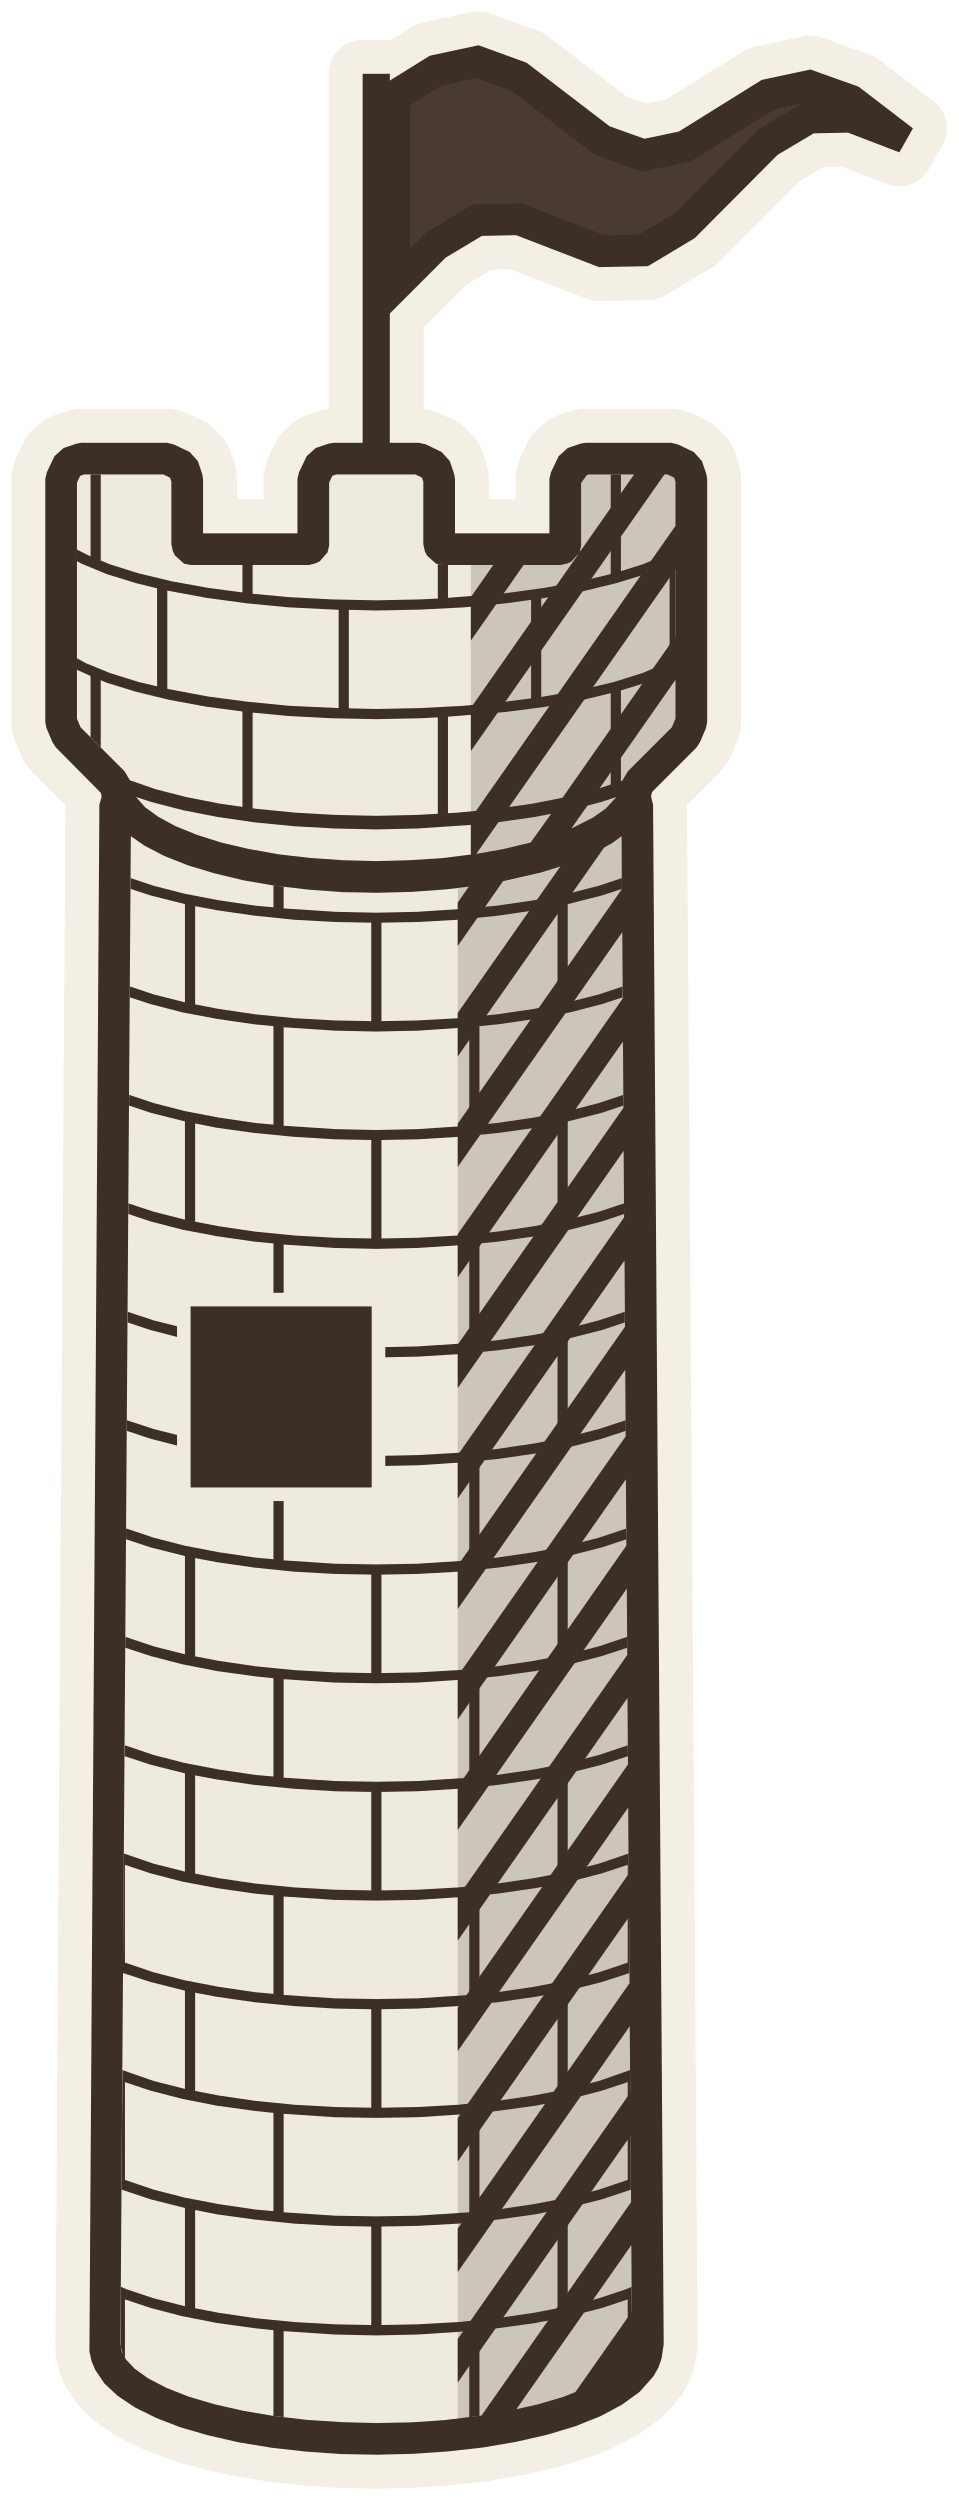
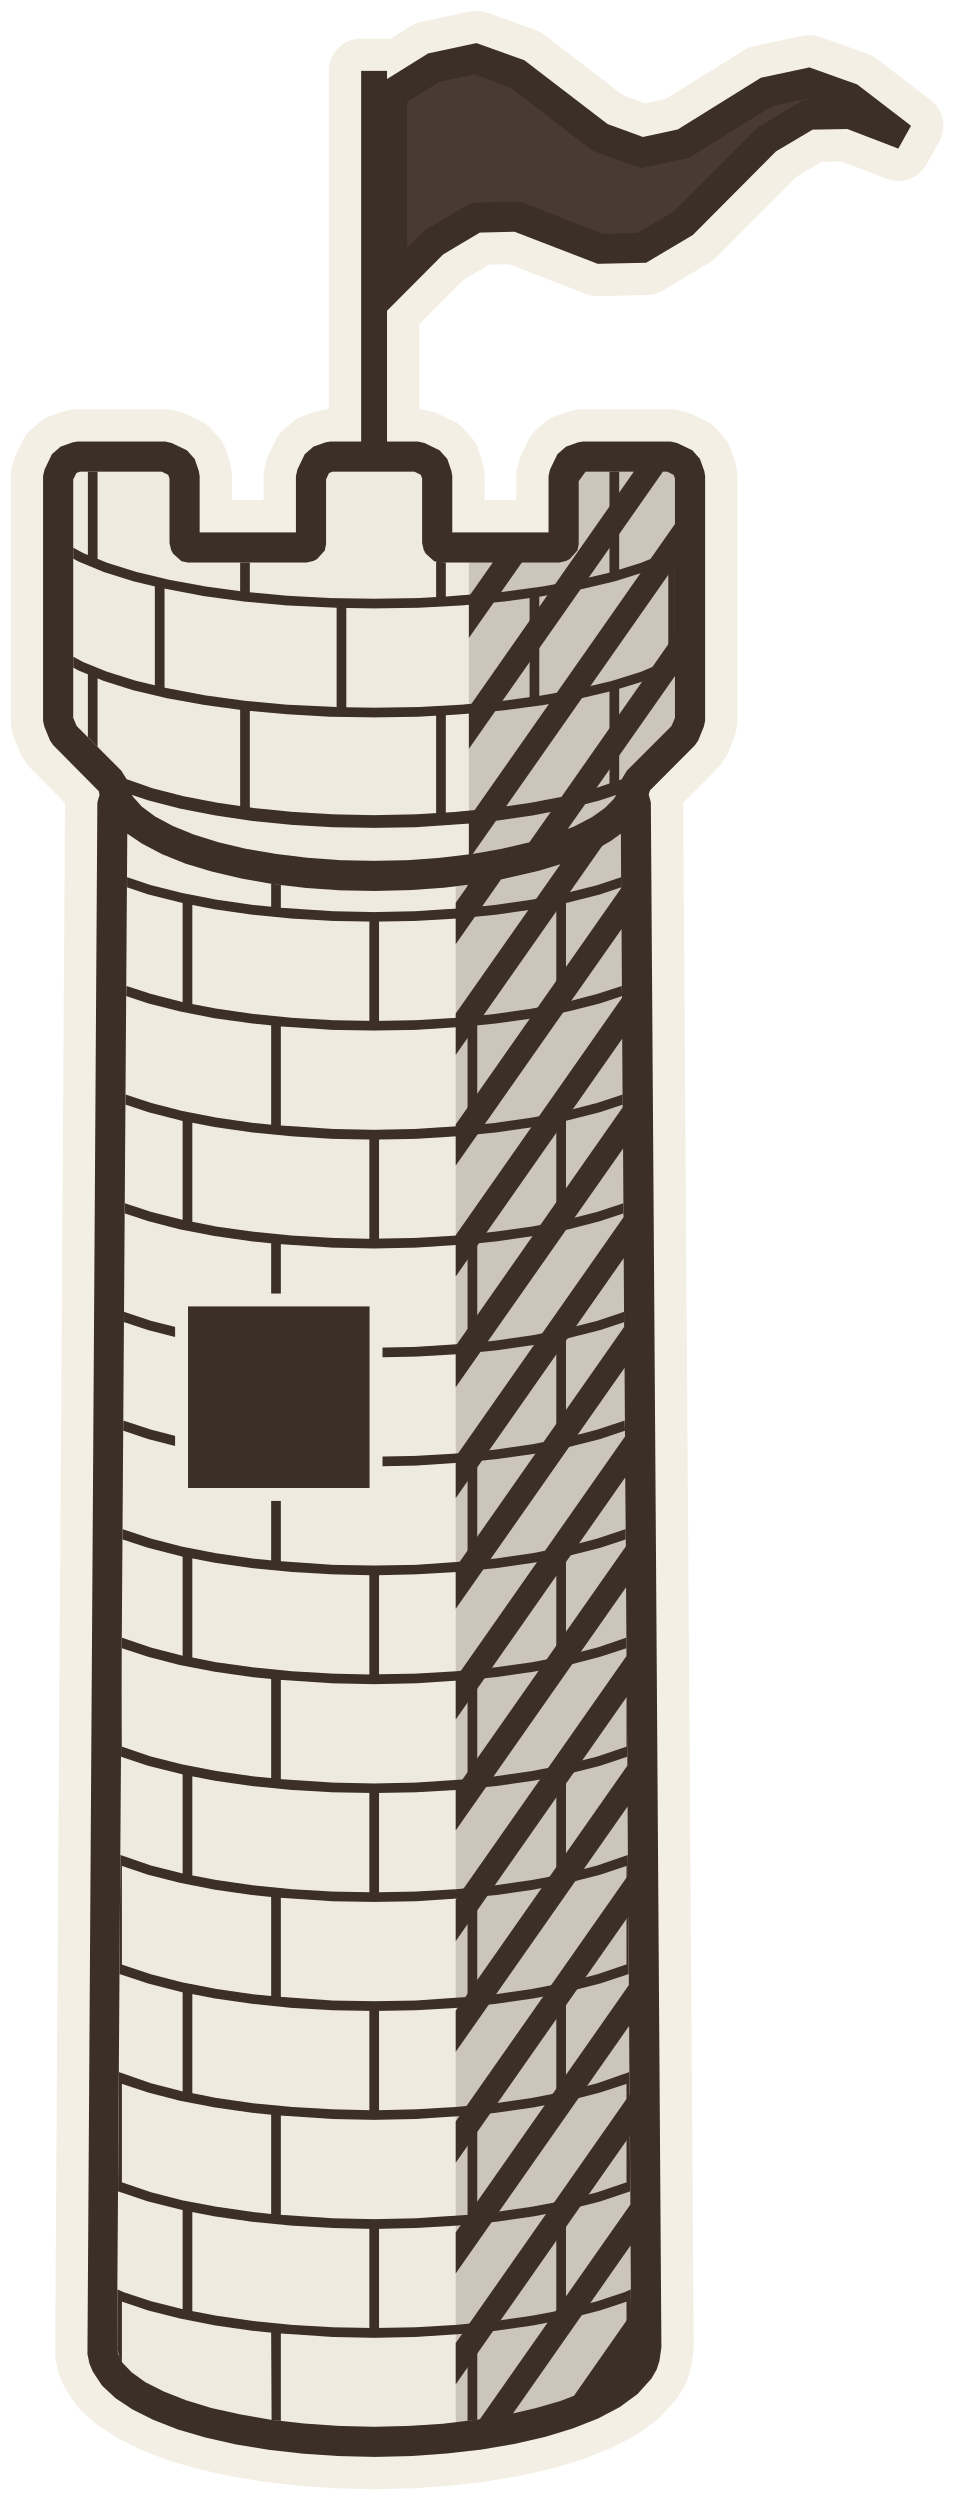
- <svg xmlns="http://www.w3.org/2000/svg" viewBox="-16.62 -103.66 42.33 110.44" data-palette="wall:#EFEADF;roof:#D9776B;wood:#C9A97C;earth:#94744F;water:#8FB0B8;flag:#4A3B32;ink:#3B2F28;halo:#F4EFE4">
-   <path data-role="sil" fill="#F4EFE4" stroke="#F4EFE4" stroke-width="3" stroke-linejoin="round" d="M-0.04 4.78L1.64 4.74L3.21 4.63L4.72 4.46L6.18 4.21L7.54 3.9L8.77 3.53L9.88 3.09L10.84 2.58L11.64 2L12.25 1.31L12.47 0.92L12.61 0.51L12.7 -0.1L12.23 -68.11L12.14 -68.48L12.19 -68.68L14.15 -70.64L14.3 -70.87L14.57 -71.5L14.62 -71.77L14.62 -82.5L14.58 -82.73L14.39 -83.29L14.03 -83.69L13.32 -84.03L13.02 -84.1L9.25 -84.1L9.02 -84.06L8.46 -83.87L8.06 -83.51L7.72 -82.8L7.65 -82.5L7.65 -80.1L3.48 -80.1L3.48 -82.5L3.44 -82.73L3.25 -83.29L2.89 -83.69L2.19 -84.03L1.88 -84.1L0.6 -84.1L0.6 -89.81L3.07 -92.28L4.67 -93.24L6.18 -93.27L9.84 -91.86L12 -91.9L14.07 -93.14L17.73 -96.82L19.33 -97.77L20.84 -97.8L23.11 -96.93L23.71 -97.99L21.31 -99.83L19.18 -100.59L17.03 -100.13L13.37 -97.85L11.85 -97.53L10.31 -98.08L6.64 -100.89L4.52 -101.66L2.37 -101.2L0.6 -100.1L0.6 -100.4L-0.6 -100.4L-0.6 -84.1L-1.88 -84.1L-2.11 -84.06L-2.67 -83.87L-3.07 -83.51L-3.41 -82.8L-3.48 -82.5L-3.48 -80.1L-7.65 -80.1L-7.65 -82.5L-7.69 -82.73L-7.88 -83.29L-8.24 -83.69L-8.95 -84.03L-9.25 -84.1L-13.02 -84.1L-13.25 -84.06L-13.81 -83.87L-14.21 -83.51L-14.55 -82.8L-14.62 -82.5L-14.62 -71.77L-14.57 -71.5L-14.3 -70.87L-14.15 -70.64L-12.16 -68.63L-12.13 -68.46L-12.23 -68.11L-12.67 0.22L-12.58 0.63L-12.42 1.02L-12.01 1.63L-11.42 2.18L-10.66 2.69L-9.73 3.15L-8.65 3.57L-7.44 3.92L-6.09 4.23L-4.64 4.47L-3.13 4.64L-1.57 4.75Z" />
-   <path data-role="wall" fill="#EFEADF" d="M-0.02 -64.92L1.53 -64.96L3 -65.06L4.18 -65.2L4.18 -79.4L2.94 -79.4L2.87 -79.42L2.78 -79.61L2.78 -82.5L2.59 -83.06L1.88 -83.4L-1.88 -83.4L-2.44 -83.21L-2.78 -82.5L-2.78 -79.55L-2.81 -79.49L-2.99 -79.4L-8.2 -79.4L-8.26 -79.42L-8.35 -79.61L-8.35 -82.5L-8.55 -83.06L-9.25 -83.4L-13.02 -83.4L-13.58 -83.21L-13.92 -82.5L-13.92 -71.77L-13.66 -71.14L-11.62 -69.1L-11.49 -68.86L-11.45 -68.61L-11.35 -68.34L-11.05 -67.86L-10.57 -67.39L-9.92 -66.93L-9.1 -66.5L-8.1 -66.1L-6.99 -65.76L-5.74 -65.46L-4.39 -65.23L-2.95 -65.06L-1.49 -64.95ZM-0.02 4.08L1.59 4.04L3.6 3.88L3.6 -64.43L1.5 -64.25L-0.04 -64.22L-1.57 -64.26L-3.08 -64.37L-4.55 -64.55L-5.95 -64.79L-7.26 -65.11L-8.43 -65.48L-9.51 -65.92L-10.43 -66.42L-11.21 -67.01L-11.53 -67.36L-11.98 0.08L-11.93 0.38L-11.82 0.67L-11.51 1.14L-11.02 1.61L-10.34 2.07L-9.48 2.5L-8.45 2.9L-7.29 3.24L-5.98 3.54L-4.56 3.77L-3.09 3.94L-1.55 4.04Z" />
-   <path data-role="wall-shade" fill="#cbc5ba" d="M4.18 -65.2L5.79 -65.47L7.05 -65.78L8.17 -66.13L9.19 -66.54L10.02 -66.99L10.7 -67.5L11.18 -68.05L11.35 -68.34L11.45 -68.61L11.49 -68.86L11.62 -69.1L13.66 -71.14L13.92 -71.77L13.92 -82.5L13.73 -83.06L13.02 -83.4L9.25 -83.4L8.69 -83.21L8.35 -82.5L8.35 -79.55L8.33 -79.49L8.15 -79.4L4.18 -79.4ZM3.6 3.88L4.61 3.77L6.03 3.53L7.34 3.23L8.52 2.87L9.56 2.46L10.44 2.01L11.14 1.5L11.51 1.14L11.82 0.67L11.93 0.38L12 -0.09L11.53 -67.36L10.98 -66.82L10.25 -66.31L9.37 -65.85L8.31 -65.43L7.15 -65.08L5.86 -64.77L4.47 -64.53L3.6 -64.43Z" />
-   <path data-role="flag" fill="#4A3B32" d="M2.63 -92.84L4.47 -93.93L6.3 -93.97L9.97 -92.56L11.8 -92.6L13.63 -93.69L17.3 -97.37L19.13 -98.47L20.97 -98.51L22.8 -97.8L20.97 -99.21L19.13 -99.87L17.3 -99.47L13.63 -97.19L11.8 -96.8L9.97 -97.46L6.3 -100.27L4.47 -100.93L2.63 -100.54L0.8 -99.4L0.8 -91Z" />
-   <path data-role="ink-texture" fill="#3B2F28" d="M3.17 -72L5.74 -72.21L7.5 -72.44L9.13 -72.74L10.36 -73.04L10.36 -68.52L10.65 -68.52L10.77 -68.8L10.81 -68.99L10.81 -73.16L11.91 -73.5L13.02 -73.96L13.22 -74.07L13.22 -79.38L12.82 -79.16L11.77 -78.73L10.81 -78.43L10.81 -82.7L10.36 -82.7L10.36 -78.3L9.03 -77.98L7.43 -77.69L5.68 -77.45L3.17 -77.25L3.17 -78.7L2.72 -78.74L2.72 -77.22L1.94 -77.18L0 -77.14L-1.94 -77.18L-3.85 -77.28L-5.46 -77.43L-5.46 -78.7L-5.91 -78.7L-5.91 -77.49L-7.43 -77.69L-9.03 -77.98L-10.49 -78.33L-11.77 -78.73L-12.17 -78.9L-12.17 -82.7L-12.62 -82.7L-12.62 -79.08L-13.22 -79.38L-13.22 -78.87L-13.02 -78.76L-11.91 -78.3L-10.61 -77.9L-9.68 -77.67L-9.68 -73.34L-10.49 -73.53L-11.77 -73.93L-12.82 -74.36L-13.22 -74.58L-13.22 -74.07L-12.62 -73.8L-12.62 -71.09L-12.17 -70.64L-12.17 -73.61L-11.91 -73.5L-10.61 -73.1L-9.13 -72.74L-7.5 -72.44L-5.91 -72.23L-5.91 -67.63L-5.46 -67.63L-5.46 -72.18L-3.88 -72.03L-1.96 -71.93L0 -71.89L1.96 -71.93L2.72 -71.97L2.72 -67.4L3.17 -67.4ZM7.29 -77.22L9.13 -77.54L10.61 -77.9L11.91 -78.3L12.96 -78.73L12.96 -74.44L11.77 -73.93L10.49 -73.53L9.03 -73.18L7.29 -72.87ZM-1.66 -72.38L-3.85 -72.48L-5.68 -72.66L-7.43 -72.89L-9.23 -73.23L-9.23 -77.57L-7.5 -77.25L-5.74 -77.01L-3.88 -76.83L-1.66 -76.72ZM-1.21 -72.37L-1.21 -76.72L0 -76.69L1.96 -76.73L3.88 -76.83L5.74 -77.01L6.84 -77.16L6.84 -72.81L5.68 -72.66L3.85 -72.48L1.94 -72.38L0 -72.34ZM-4.09 -0.68L-1.84 -0.53L0 -0.49L1.84 -0.53L4.11 -0.68L4.11 3.12L4.56 3.06L4.56 -0.73L5.38 -0.81L7.04 -1.04L8.57 -1.34L9.96 -1.7L11.11 -2.08L11.11 0.49L11.25 0.19L11.3 -0.12L11.28 -2.64L11.03 -2.53L9.83 -2.13L8.46 -1.78L8.46 -6.12L9.96 -6.5L11.25 -6.93L11.21 -12.21L9.83 -11.73L8.46 -11.38L8.46 -15.72L9.96 -16.1L11.19 -16.5L11.15 -21.78L9.83 -21.33L8.46 -20.98L8.46 -25.32L9.96 -25.7L11.12 -26.08L11.11 -26.56L9.83 -26.13L8.47 -25.78L6.96 -25.49L5.33 -25.25L4.56 -25.18L4.56 -29.53L5.38 -29.61L7.04 -29.84L8.57 -30.14L9.96 -30.5L11.09 -30.87L11.08 -31.35L9.83 -30.93L8.46 -30.58L8.46 -34.92L9.96 -35.3L11.05 -35.66L11.03 -36.13L9.83 -35.73L8.47 -35.38L6.96 -35.09L5.33 -34.85L4.56 -34.78L4.56 -39.13L5.38 -39.21L7.04 -39.45L8.57 -39.74L9.96 -40.1L11.02 -40.45L11.02 -40.92L9.83 -40.53L8.46 -40.18L8.46 -44.52L9.96 -44.9L10.98 -45.24L10.98 -45.71L9.83 -45.33L8.47 -44.98L6.96 -44.69L5.33 -44.45L4.56 -44.38L4.56 -48.73L5.38 -48.81L7.04 -49.05L8.57 -49.34L9.96 -49.7L10.95 -50.03L10.95 -50.5L9.83 -50.13L8.46 -49.78L8.46 -54.12L9.96 -54.5L10.92 -54.82L10.91 -55.29L9.83 -54.93L8.47 -54.58L6.96 -54.29L5.33 -54.05L4.56 -53.98L4.56 -58.33L5.38 -58.41L7.04 -58.65L8.57 -58.94L9.96 -59.3L10.88 -59.6L10.88 -60.08L9.83 -59.73L8.46 -59.38L8.46 -63.72L9.96 -64.1L10.85 -64.39L10.85 -64.87L9.83 -64.53L8.47 -64.18L6.96 -63.89L5.33 -63.65L4.56 -63.58L4.54 -64.54L4.11 -64.49L4.11 -63.53L1.81 -63.38L0 -63.34L-1.81 -63.38L-4.09 -63.53L-4.09 -64.49L-4.54 -64.54L-4.54 -63.58L-5.33 -63.65L-6.96 -63.89L-8.47 -64.18L-9.83 -64.53L-10.85 -64.87L-10.85 -64.39L-9.96 -64.1L-8.45 -63.72L-8.45 -59.38L-9.83 -59.73L-10.88 -60.08L-10.88 -59.6L-9.96 -59.3L-8.57 -58.94L-7.04 -58.65L-5.38 -58.41L-4.54 -58.33L-4.54 -53.98L-5.33 -54.05L-6.96 -54.29L-8.47 -54.58L-9.83 -54.93L-10.91 -55.29L-10.92 -54.82L-9.96 -54.5L-8.45 -54.12L-8.45 -49.78L-9.83 -50.13L-10.95 -50.5L-10.95 -50.03L-9.96 -49.7L-8.57 -49.34L-7.04 -49.05L-5.38 -48.81L-4.54 -48.73L-4.54 -46.55L-4.09 -46.55L-4.09 -48.68L-1.84 -48.53L0 -48.49L1.84 -48.53L4.11 -48.68L4.11 -44.33L1.81 -44.18L0.4 -44.15L0.4 -43.7L1.84 -43.73L3.64 -43.84L5.38 -44.01L7.04 -44.24L8.01 -44.44L8.01 -40.09L6.96 -39.89L5.33 -39.65L3.61 -39.48L1.81 -39.38L0.4 -39.35L0.4 -38.9L1.84 -38.93L4.11 -39.08L4.11 -34.73L1.81 -34.58L0 -34.55L-1.81 -34.58L-4.09 -34.73L-4.09 -37.35L-4.54 -37.35L-4.54 -34.78L-5.33 -34.85L-6.96 -35.09L-8.47 -35.38L-9.83 -35.73L-11.05 -36.14L-11.05 -35.66L-9.96 -35.3L-8.45 -34.92L-8.45 -30.58L-9.83 -30.93L-11.08 -31.35L-11.09 -30.87L-9.96 -30.5L-8.57 -30.14L-7.04 -29.84L-5.38 -29.61L-4.54 -29.52L-4.54 -25.18L-5.33 -25.25L-6.96 -25.49L-8.47 -25.78L-9.83 -26.13L-11.1 -26.56L-11.12 -26.08L-9.96 -25.7L-8.45 -25.32L-8.45 -20.98L-9.83 -21.33L-11.15 -21.78L-11.19 -16.5L-9.96 -16.1L-8.45 -15.72L-8.45 -11.38L-9.83 -11.73L-11.21 -12.21L-11.25 -6.93L-9.96 -6.5L-8.45 -6.12L-8.45 -1.78L-9.83 -2.13L-11.03 -2.53L-11.28 -2.64L-11.29 -0.02L-11.18 0.36L-11.1 0.51L-11.1 -2.08L-9.96 -1.7L-8.57 -1.34L-7.04 -1.04L-5.38 -0.81L-4.54 -0.72L-4.54 3.07L-4.09 3.12ZM0.23 -62.9L1.84 -62.93L3.64 -63.03L5.38 -63.21L7.04 -63.45L8.01 -63.63L8.01 -59.29L6.96 -59.09L5.33 -58.85L3.61 -58.68L1.81 -58.58L0.23 -58.55ZM-1.81 -58.58L-3.61 -58.68L-5.33 -58.85L-6.96 -59.09L-8 -59.29L-8 -63.63L-7.04 -63.45L-5.38 -63.21L-3.64 -63.03L-1.84 -62.93L-0.22 -62.9L-0.22 -58.55ZM-1.81 -53.78L-4.09 -53.93L-4.09 -58.28L-1.84 -58.13L0 -58.09L1.84 -58.13L4.11 -58.28L4.11 -53.93L1.81 -53.78L0 -53.74ZM0.23 -53.3L1.84 -53.33L3.64 -53.44L5.38 -53.61L7.04 -53.84L8.01 -54.03L8.01 -49.69L6.96 -49.49L5.33 -49.25L3.61 -49.08L1.81 -48.98L0.23 -48.95ZM-1.81 -48.98L-3.61 -49.08L-5.33 -49.25L-6.96 -49.49L-8 -49.69L-8 -54.03L-7.04 -53.84L-5.38 -53.61L-3.64 -53.44L-1.84 -53.33L-0.22 -53.3L-0.22 -48.95ZM-8.8 -45.07L-9.83 -45.33L-10.98 -45.71L-10.98 -45.24L-9.96 -44.9L-8.8 -44.6ZM-8.8 -40.27L-9.83 -40.53L-11.02 -40.92L-11.02 -40.45L-9.96 -40.1L-8.8 -39.8ZM0.23 -34.1L1.84 -34.13L3.64 -34.23L5.38 -34.41L7.04 -34.65L8.01 -34.84L8.01 -30.49L6.96 -30.29L5.33 -30.05L3.61 -29.88L1.81 -29.78L0.23 -29.75ZM-1.81 -29.78L-3.61 -29.88L-5.33 -30.05L-6.96 -30.29L-8 -30.49L-8 -34.83L-7.04 -34.65L-5.38 -34.41L-3.64 -34.23L-1.84 -34.13L-0.22 -34.1L-0.22 -29.75ZM-1.81 -24.98L-4.09 -25.13L-4.09 -29.48L-1.84 -29.33L0 -29.3L1.84 -29.33L4.11 -29.48L4.11 -25.13L1.81 -24.98L0 -24.95ZM0.23 -24.5L1.84 -24.53L3.64 -24.64L5.38 -24.81L7.04 -25.05L8.01 -25.23L8.01 -20.89L6.96 -20.69L5.33 -20.45L3.61 -20.28L1.81 -20.18L0.23 -20.15ZM-1.81 -20.18L-3.61 -20.28L-5.33 -20.45L-6.96 -20.69L-8 -20.89L-8 -25.23L-7.04 -25.05L-5.38 -24.81L-3.64 -24.64L-1.84 -24.53L-0.22 -24.5L-0.22 -20.15ZM4.56 -19.93L5.38 -20.01L7.04 -20.25L8.57 -20.54L9.96 -20.9L11.11 -21.28L11.11 -16.96L9.83 -16.53L8.47 -16.18L6.96 -15.89L5.33 -15.65L4.56 -15.58ZM-5.33 -15.65L-6.96 -15.89L-8.47 -16.18L-9.83 -16.53L-11.1 -16.96L-11.1 -21.28L-9.96 -20.9L-8.57 -20.54L-7.04 -20.25L-5.38 -20.01L-4.54 -19.93L-4.54 -15.58ZM-1.81 -15.38L-4.09 -15.53L-4.09 -19.88L-1.84 -19.73L0 -19.7L1.84 -19.73L4.11 -19.88L4.11 -15.53L1.81 -15.38L0 -15.35ZM0.23 -14.9L1.84 -14.93L3.64 -15.04L5.38 -15.21L7.04 -15.45L8.01 -15.63L8.01 -11.29L6.96 -11.09L5.33 -10.85L3.61 -10.68L1.81 -10.58L0.23 -10.55ZM-1.81 -10.58L-3.61 -10.68L-5.33 -10.85L-6.96 -11.09L-8 -11.29L-8 -15.63L-7.04 -15.45L-5.38 -15.21L-3.64 -15.04L-1.84 -14.93L-0.22 -14.9L-0.22 -10.55ZM4.56 -10.33L5.38 -10.41L7.04 -10.64L8.57 -10.94L9.96 -11.3L11.11 -11.68L11.11 -7.36L9.83 -6.93L8.47 -6.58L6.96 -6.29L5.33 -6.05L4.56 -5.98ZM-5.33 -6.05L-6.96 -6.29L-8.47 -6.58L-9.83 -6.93L-11.1 -7.36L-11.1 -11.68L-9.96 -11.3L-8.57 -10.94L-7.04 -10.64L-5.38 -10.41L-4.54 -10.32L-4.54 -5.98ZM-1.81 -5.78L-4.09 -5.93L-4.09 -10.28L-1.84 -10.13L0 -10.1L1.84 -10.13L4.11 -10.28L4.11 -5.93L1.81 -5.78L0 -5.75ZM0.23 -5.3L1.84 -5.33L3.64 -5.43L5.38 -5.61L7.04 -5.84L8.01 -6.04L8.01 -1.69L6.96 -1.49L5.33 -1.25L3.61 -1.08L1.81 -0.98L0.23 -0.95ZM-1.81 -0.98L-3.61 -1.08L-5.33 -1.25L-6.96 -1.49L-8 -1.69L-8 -6.03L-7.04 -5.84L-5.38 -5.61L-3.64 -5.43L-1.84 -5.33L-0.22 -5.3L-0.22 -0.95Z" />
-   <path data-role="ink" fill="#3B2F28" d="M3.07 -92.28L4.67 -93.24L6.18 -93.27L9.84 -91.86L12 -91.9L14.07 -93.14L17.73 -96.82L19.33 -97.77L20.84 -97.8L23.11 -96.93L23.71 -97.99L21.31 -99.83L19.18 -100.59L17.03 -100.13L13.37 -97.85L11.85 -97.53L10.31 -98.08L6.64 -100.89L4.52 -101.66L2.37 -101.2L0.6 -100.1L0.6 -89.81ZM-2.11 -84.06L-2.67 -83.87L-3.07 -83.51L-3.41 -82.8L-3.48 -82.5L-3.48 -80.1L-7.65 -80.1L-7.65 -82.5L-7.69 -82.73L-7.88 -83.29L-8.24 -83.69L-8.95 -84.03L-9.25 -84.1L-13.02 -84.1L-13.25 -84.06L-13.81 -83.87L-14.21 -83.51L-14.55 -82.8L-14.62 -82.5L-14.62 -71.77L-14.57 -71.5L-14.3 -70.87L-14.15 -70.64L-12.16 -68.63L-12.13 -68.46L-12.23 -68.11L-12.67 0.22L-12.58 0.63L-12.42 1.02L-12.01 1.63L-11.42 2.18L-10.66 2.69L-9.73 3.15L-8.65 3.57L-7.44 3.92L-6.09 4.23L-4.64 4.47L-3.13 4.64L-1.57 4.75L0.04 4.78L1.64 4.74L3.21 4.63L4.72 4.46L6.18 4.21L7.54 3.9L8.77 3.53L9.88 3.09L10.84 2.58L11.64 2L12.25 1.31L12.47 0.92L12.61 0.51L12.7 -0.1L12.23 -68.11L12.14 -68.48L12.19 -68.68L14.15 -70.64L14.3 -70.87L14.57 -71.5L14.62 -71.77L14.62 -82.5L14.58 -82.73L14.39 -83.29L14.03 -83.69L13.32 -84.03L13.02 -84.1L9.25 -84.1L9.02 -84.06L8.46 -83.87L8.06 -83.51L7.72 -82.8L7.65 -82.5L7.65 -80.1L3.48 -80.1L3.48 -82.5L3.44 -82.73L3.25 -83.29L2.89 -83.69L2.19 -84.03L1.88 -84.1L0.6 -84.1L0.6 -100.4L-0.6 -100.4L-0.6 -84.1L-1.88 -84.1ZM1.5 -99.01L2.9 -99.88L4.42 -100.21L5.96 -99.65L9.63 -96.84L11.75 -96.07L13.9 -96.53L17.57 -98.81L18.79 -99.08L16.87 -97.93L13.2 -94.25L11.6 -93.3L10.09 -93.26L6.42 -94.68L4.27 -94.63L2.2 -93.39L1.5 -92.69ZM-1.81 -67.66L-3.57 -67.76L-5.3 -67.93L-6.92 -68.16L-8.4 -68.45L-9.76 -68.8L-10.88 -69.19L-11.12 -69.59L-13.06 -71.53L-13.22 -71.91L-13.22 -82.34L-13.08 -82.64L-12.9 -82.7L-9.41 -82.7L-9.11 -82.56L-9.05 -82.38L-9.05 -79.61L-8.98 -79.3L-8.89 -79.12L-8.49 -78.76L-8.2 -78.7L-2.99 -78.7L-2.69 -78.77L-2.5 -78.86L-2.15 -79.26L-2.08 -79.55L-2.08 -82.34L-1.94 -82.64L-1.77 -82.7L1.73 -82.7L2.02 -82.56L2.08 -82.38L2.08 -79.61L2.15 -79.3L2.24 -79.12L2.64 -78.76L2.94 -78.7L5.17 -78.7L4.18 -77.28L4.18 -75.36L6.51 -78.7L8.15 -78.7L8.45 -78.77L8.63 -78.86L8.99 -79.26L9.05 -79.55L9.05 -82.32L9.3 -82.67L9.37 -82.7L11.39 -82.7L4.18 -72.39L4.18 -70.48L12.73 -82.7L12.86 -82.7L13.16 -82.56L13.22 -82.38L13.22 -80.43L4.41 -67.84L3.57 -67.76L1.81 -67.66L0 -67.62ZM13.22 -78.51L13.22 -75.55L8.23 -68.42L6.92 -68.16L5.87 -68.01ZM13.22 -73.63L13.22 -71.91L13.06 -71.53L11.12 -69.59L10.87 -69.17L9.87 -68.84ZM9.33 -68.07L9.93 -68.23L10.61 -68.45L10.14 -67.94L9.57 -67.54L8.62 -67.06ZM0.01 -65.62L-1.49 -65.66L-2.92 -65.76L-4.31 -65.92L-5.65 -66.16L-6.85 -66.44L-7.92 -66.78L-8.88 -67.17L-9.63 -67.58L-10.21 -68L-10.61 -68.45L-9.93 -68.23L-8.54 -67.87L-7.01 -67.57L-5.36 -67.33L-3.63 -67.16L-1.83 -67.06L0 -67.02L1.83 -67.06L4.18 -67.22L4.18 -65.91L2.9 -65.75L1.47 -65.66ZM5.4 -67.34L7.01 -67.57L7.73 -67.71L6.82 -66.44L5.61 -66.15L4.42 -65.94ZM-10.84 -66.72L-10.25 -66.31L-9.37 -65.85L-8.31 -65.43L-7.15 -65.08L-5.86 -64.77L-4.47 -64.53L-3 -64.36L-1.5 -64.25L0.04 -64.22L1.57 -64.26L3.08 -64.37L4.09 -64.49L3.6 -63.79L3.6 -61.87L5.6 -64.73L7.26 -65.11L8.13 -65.38L3.6 -58.91L3.6 -56.99L10.06 -66.21L10.43 -66.42L10.84 -66.72L10.85 -64.38L3.6 -54.02L3.6 -52.11L10.87 -62.48L10.89 -59.55L3.6 -49.14L3.6 -47.23L10.9 -57.65L10.92 -54.72L3.6 -44.26L3.6 -42.34L10.93 -52.82L10.95 -49.88L3.6 -39.38L3.6 -37.46L10.97 -47.98L10.99 -45.05L3.6 -34.5L3.6 -32.58L11 -43.15L11.02 -40.21L3.6 -29.62L3.6 -27.7L11.03 -38.31L11.05 -35.38L3.6 -24.73L3.6 -22.82L11.07 -33.48L11.09 -30.55L3.6 -19.85L3.6 -17.93L11.1 -28.65L11.12 -25.71L3.6 -14.97L3.6 -13.05L11.13 -23.81L11.15 -20.88L3.6 -10.09L3.6 -8.17L11.17 -18.98L11.19 -16.05L3.6 -5.21L3.6 -3.29L11.2 -14.15L11.22 -11.21L3.6 -0.33L3.6 1.59L11.23 -9.31L11.26 -6.38L4.65 3.05L3.02 3.25L1.53 3.35L-0.01 3.38L-1.55 3.34L-3.06 3.24L-4.51 3.07L-5.87 2.84L-7.15 2.55L-8.27 2.22L-9.26 1.83L-10.07 1.41L-10.67 0.98L-11.06 0.57L-11.25 0.19L-11.3 -0.12ZM-0.2 -45.95L-8.2 -45.95L-8.2 -37.95L-0.2 -37.95ZM6.19 2.77L11.27 -4.48L11.29 -1.54L8.8 2.01L8.25 2.23L7.12 2.56Z" />
+ <svg xmlns="http://www.w3.org/2000/svg" viewBox="-17.37 -109.08 44.3 116.08" data-palette="wall:#EFEADF;roof:#D9776B;wood:#C9A97C;earth:#94744F;water:#8FB0B8;flag:#4A3B32;ink:#3B2F28;halo:#F4EFE4">
+   <path data-role="sil" fill="#F4EFE4" stroke="#F4EFE4" stroke-width="3" stroke-linejoin="round" d="M-0.04 5L1.72 4.96L3.38 4.84L4.97 4.66L6.5 4.4L7.94 4.07L9.22 3.68L10.39 3.22L11.4 2.69L12.23 2.08L12.88 1.36L13.12 0.94L13.25 0.54L13.34 -0.1L12.85 -71.82L12.75 -72.19L12.81 -72.38L14.9 -74.48L15.05 -74.7L15.31 -75.34L15.37 -75.61L15.37 -86.98L15.33 -87.21L15.13 -87.77L14.78 -88.17L14.07 -88.51L13.77 -88.58L9.7 -88.58L9.47 -88.54L8.91 -88.34L8.51 -87.99L8.17 -87.28L8.1 -86.98L8.1 -84.36L3.63 -84.36L3.63 -86.98L3.59 -87.21L3.4 -87.77L3.04 -88.17L2.34 -88.51L2.03 -88.58L0.6 -88.58L0.6 -94.65L3.21 -97.27L4.91 -98.28L6.52 -98.32L10.38 -96.83L12.63 -96.88L14.8 -98.17L18.66 -102.05L20.36 -103.06L21.97 -103.09L24.34 -102.18L24.93 -103.24L22.43 -105.16L20.21 -105.95L17.96 -105.47L14.1 -103.07L12.48 -102.72L10.84 -103.32L6.98 -106.28L4.75 -107.08L2.51 -106.6L0.6 -105.41L0.6 -105.79L-0.6 -105.79L-0.6 -88.58L-2.03 -88.58L-2.26 -88.54L-2.82 -88.34L-3.22 -87.99L-3.56 -87.28L-3.63 -86.98L-3.63 -84.36L-8.1 -84.36L-8.1 -86.98L-8.14 -87.21L-8.33 -87.77L-8.69 -88.17L-9.4 -88.51L-9.7 -88.58L-13.77 -88.58L-14 -88.54L-14.56 -88.34L-14.96 -87.99L-15.3 -87.28L-15.37 -86.98L-15.37 -75.61L-15.31 -75.34L-15.05 -74.7L-14.9 -74.48L-12.78 -72.34L-12.75 -72.17L-12.85 -71.82L-13.31 0.22L-13.22 0.66L-13.06 1.04L-12.63 1.69L-12.01 2.27L-11.21 2.8L-10.25 3.28L-9.1 3.73L-7.83 4.1L-6.42 4.42L-4.89 4.67L-3.3 4.85L-1.65 4.96Z" />
+   <path data-role="wall" fill="#EFEADF" d="M-0.02 -68.41L1.61 -68.44L3.16 -68.55L4.4 -68.7L4.4 -83.66L3.08 -83.66L3.02 -83.69L2.93 -83.87L2.93 -86.98L2.74 -87.54L2.03 -87.88L-2.03 -87.88L-2.59 -87.68L-2.93 -86.98L-2.93 -83.81L-2.96 -83.75L-3.14 -83.66L-8.65 -83.66L-8.71 -83.69L-8.8 -83.87L-8.8 -86.98L-8.99 -87.54L-9.7 -87.88L-13.77 -87.88L-14.33 -87.68L-14.67 -86.98L-14.67 -75.61L-14.4 -74.97L-12.24 -72.8L-12.11 -72.57L-12.06 -72.29L-11.96 -72.02L-11.65 -71.51L-11.15 -71.01L-10.46 -70.53L-9.59 -70.07L-8.55 -69.65L-7.37 -69.29L-6.05 -68.98L-4.62 -68.73L-3.11 -68.55L-1.56 -68.44ZM-0.02 4.3L1.68 4.26L3.79 4.09L3.79 -67.92L3.16 -67.85L1.58 -67.74L-0.04 -67.71L-1.66 -67.75L-3.24 -67.86L-4.79 -68.05L-6.26 -68.31L-7.63 -68.64L-8.88 -69.03L-10 -69.49L-10.97 -70.02L-11.78 -70.63L-12.15 -71.02L-12.63 0.09L-12.56 0.41L-12.46 0.69L-12.13 1.2L-11.61 1.69L-10.89 2.18L-9.99 2.63L-8.9 3.05L-7.68 3.42L-6.3 3.73L-4.81 3.98L-3.25 4.15L-1.64 4.26Z" />
+   <path data-role="wall-shade" fill="#cbc5ba" d="M4.4 -68.7L6.1 -68.99L7.43 -69.31L8.62 -69.68L9.67 -70.11L10.56 -70.59L11.27 -71.12L11.65 -71.51L11.96 -72.02L12.06 -72.29L12.11 -72.57L12.24 -72.8L14.4 -74.97L14.67 -75.61L14.67 -86.98L14.47 -87.54L13.77 -87.88L9.7 -87.88L9.14 -87.68L8.8 -86.98L8.8 -83.81L8.78 -83.75L8.6 -83.66L4.4 -83.66ZM3.79 4.09L4.85 3.97L6.35 3.72L7.74 3.4L8.97 3.03L10.07 2.6L11 2.12L11.74 1.59L12.13 1.2L12.46 0.69L12.56 0.41L12.64 -0.09L12.15 -71.02L11.55 -70.44L10.78 -69.91L9.85 -69.42L8.76 -68.98L7.53 -68.61L6.17 -68.29L4.71 -68.03L3.79 -67.92Z" />
+   <path data-role="flag" fill="#4A3B32" d="M2.77 -97.82L4.71 -98.98L6.64 -99.02L10.5 -97.53L12.43 -97.57L14.37 -98.72L18.23 -102.6L20.16 -103.75L22.09 -103.8L24.02 -103.05L22.09 -104.53L20.16 -105.23L18.23 -104.81L14.37 -102.41L12.43 -102L10.5 -102.69L6.64 -105.66L4.71 -106.35L2.77 -105.94L0.84 -104.74L0.84 -95.89Z" />
+   <path data-role="ink-texture" fill="#3B2F28" d="M3.33 -75.87L4.09 -75.92L6.04 -76.1L7.9 -76.35L9.62 -76.66L10.93 -76.97L10.93 -72.2L11.27 -72.2L11.38 -72.45L11.38 -77.1L12.55 -77.46L13.71 -77.94L13.97 -78.08L13.97 -83.65L13.51 -83.4L12.4 -82.95L11.38 -82.63L11.38 -87.18L10.93 -87.18L10.93 -82.49L9.52 -82.16L7.83 -81.85L5.99 -81.6L3.33 -81.38L3.33 -82.96L2.88 -83L2.88 -81.36L2.04 -81.31L0 -81.28L-2.04 -81.31L-4.06 -81.42L-5.77 -81.58L-5.77 -82.96L-6.22 -82.96L-6.22 -81.63L-7.83 -81.85L-9.52 -82.16L-11.06 -82.53L-12.4 -82.95L-12.84 -83.13L-12.84 -87.18L-13.29 -87.18L-13.29 -83.31L-13.51 -83.4L-13.97 -83.65L-13.97 -83.14L-13.71 -83L-12.55 -82.52L-11.18 -82.09L-10.18 -81.85L-10.18 -77.26L-11.06 -77.47L-12.4 -77.89L-13.51 -78.34L-13.97 -78.59L-13.97 -78.08L-13.71 -77.94L-13.29 -77.77L-13.29 -74.85L-12.84 -74.4L-12.84 -77.58L-12.55 -77.46L-11.18 -77.03L-9.62 -76.66L-7.9 -76.35L-6.22 -76.12L-6.22 -71.26L-5.77 -71.26L-5.77 -76.07L-4.09 -75.92L-2.06 -75.8L0 -75.77L2.06 -75.8L2.88 -75.85L2.88 -71.02L3.33 -71.02ZM7.67 -81.37L9.62 -81.72L11.18 -82.09L12.55 -82.52L13.66 -82.98L13.66 -78.43L12.4 -77.89L11.06 -77.47L9.52 -77.1L7.67 -76.77ZM-1.74 -76.25L-4.06 -76.36L-5.99 -76.54L-7.83 -76.79L-9.73 -77.15L-9.73 -81.75L-7.9 -81.4L-6.04 -81.15L-4.08 -80.97L-1.74 -80.86ZM-1.29 -76.24L-1.29 -80.85L0 -80.83L2.06 -80.86L4.08 -80.97L6.04 -81.15L7.22 -81.31L7.22 -76.71L5.99 -76.54L4.06 -76.36L2.04 -76.25L0 -76.22ZM-4.33 -0.73L-1.93 -0.57L0 -0.53L1.93 -0.57L4.34 -0.73L4.34 3.33L4.79 3.27L4.79 -0.78L5.67 -0.86L7.41 -1.11L9.03 -1.43L10.49 -1.8L11.72 -2.21L11.72 0.57L11.89 0.21L11.94 -0.12L11.92 -2.78L11.63 -2.65L10.36 -2.23L8.91 -1.86L8.91 -6.46L10.49 -6.86L11.89 -7.33L11.85 -12.87L10.36 -12.35L8.91 -11.98L8.91 -16.58L10.49 -16.98L11.82 -17.42L11.78 -22.95L10.36 -22.46L8.91 -22.09L8.91 -26.69L10.49 -27.09L11.75 -27.51L11.72 -32.47L11.72 -27.98L10.36 -27.52L8.93 -27.16L7.34 -26.85L5.61 -26.6L4.79 -26.52L4.79 -31.12L5.67 -31.21L7.41 -31.46L9.03 -31.77L10.49 -32.15L11.72 -32.55L11.71 -33.04L10.36 -32.58L8.91 -32.21L8.91 -36.81L10.49 -37.21L11.68 -37.6L11.68 -38.08L10.36 -37.64L8.93 -37.27L7.34 -36.96L5.61 -36.71L4.79 -36.63L4.79 -41.24L5.67 -41.33L7.41 -41.57L9.03 -41.89L10.49 -42.26L11.65 -42.65L11.63 -43.12L10.36 -42.7L8.91 -42.32L8.91 -46.92L10.49 -47.32L11.61 -47.69L11.61 -48.17L10.36 -47.75L8.93 -47.39L7.34 -47.08L5.61 -46.83L4.79 -46.75L4.79 -51.35L5.67 -51.44L7.41 -51.69L9.03 -52L10.49 -52.38L11.58 -52.74L11.57 -53.21L10.36 -52.81L8.91 -52.44L8.91 -57.04L10.49 -57.44L11.54 -57.79L11.54 -58.26L10.36 -57.87L8.93 -57.5L7.34 -57.19L5.61 -56.94L4.79 -56.86L4.79 -61.47L5.67 -61.56L7.41 -61.8L9.03 -62.12L10.49 -62.49L11.51 -62.83L11.5 -63.3L10.36 -62.93L8.91 -62.55L8.91 -67.15L10.49 -67.55L11.47 -67.88L11.47 -68.35L10.36 -67.98L8.93 -67.62L7.34 -67.31L5.61 -67.06L4.79 -66.98L4.79 -68.05L4.34 -67.99L4.34 -66.93L1.91 -66.77L0 -66.73L-1.91 -66.77L-4.33 -66.93L-4.33 -67.99L-4.78 -68.05L-4.78 -66.98L-5.61 -67.06L-7.34 -67.31L-8.93 -67.62L-10.36 -67.98L-11.47 -68.35L-11.47 -67.88L-10.49 -67.55L-8.89 -67.15L-8.89 -62.55L-10.36 -62.93L-11.5 -63.3L-11.51 -62.83L-10.49 -62.49L-9.03 -62.12L-7.41 -61.8L-5.67 -61.56L-4.78 -61.47L-4.78 -56.86L-5.61 -56.94L-7.34 -57.19L-8.93 -57.5L-10.36 -57.87L-11.54 -58.26L-11.54 -57.79L-10.49 -57.44L-8.89 -57.03L-8.89 -52.44L-10.36 -52.81L-11.57 -53.21L-11.58 -52.74L-10.49 -52.38L-9.03 -52L-7.41 -51.69L-5.67 -51.44L-4.78 -51.35L-4.78 -49.02L-4.33 -49.02L-4.33 -51.31L-1.93 -51.15L0 -51.11L1.93 -51.15L4.34 -51.31L4.34 -46.7L1.91 -46.54L0.39 -46.51L0.39 -46.06L1.93 -46.09L3.84 -46.2L5.67 -46.38L7.41 -46.63L8.46 -46.84L8.46 -42.24L7.34 -42.02L5.61 -41.77L3.81 -41.59L1.91 -41.48L0.39 -41.45L0.39 -41L1.93 -41.03L4.34 -41.19L4.34 -36.59L1.91 -36.42L0 -36.39L-1.91 -36.42L-4.33 -36.59L-4.33 -39.39L-4.78 -39.39L-4.78 -36.63L-5.61 -36.71L-7.34 -36.96L-8.93 -37.27L-10.36 -37.64L-11.68 -38.08L-11.68 -37.6L-10.49 -37.21L-8.89 -36.8L-8.89 -32.2L-10.36 -32.58L-11.71 -33.04L-11.75 -27.51L-10.49 -27.09L-8.89 -26.69L-8.89 -22.09L-10.36 -22.46L-11.78 -22.95L-11.82 -17.42L-10.49 -16.98L-8.89 -16.57L-8.89 -11.97L-10.36 -12.35L-11.85 -12.87L-11.89 -7.33L-10.49 -6.86L-8.89 -6.46L-8.89 -1.86L-10.36 -2.23L-11.63 -2.65L-11.92 -2.78L-11.93 -0.01L-11.82 0.39L-11.71 0.59L-11.71 -2.21L-10.49 -1.8L-9.03 -1.43L-7.41 -1.11L-5.67 -0.86L-4.78 -0.77L-4.76 3.28L-4.33 3.33ZM0.23 -66.29L1.93 -66.32L3.84 -66.43L5.67 -66.61L7.41 -66.86L8.46 -67.07L8.46 -62.47L7.34 -62.25L5.61 -62L3.81 -61.82L1.91 -61.71L0.23 -61.68ZM-1.91 -61.71L-3.81 -61.82L-5.61 -62L-7.34 -62.25L-8.44 -62.46L-8.44 -67.06L-7.41 -66.86L-5.67 -66.61L-3.84 -66.43L-1.93 -66.32L-0.22 -66.29L-0.22 -61.68ZM-1.91 -56.66L-4.33 -56.82L-4.33 -61.42L-1.93 -61.26L0 -61.23L1.93 -61.26L4.34 -61.42L4.34 -56.82L1.91 -56.66L0 -56.62ZM0.23 -56.17L1.93 -56.2L3.84 -56.32L5.67 -56.5L7.41 -56.75L8.46 -56.95L8.46 -52.35L7.34 -52.13L5.61 -51.89L3.81 -51.71L1.91 -51.6L0.23 -51.57ZM-1.91 -51.6L-3.81 -51.71L-5.61 -51.89L-7.34 -52.13L-8.44 -52.35L-8.44 -56.95L-7.41 -56.75L-5.67 -56.5L-3.84 -56.32L-1.93 -56.2L-0.22 -56.17L-0.22 -51.56ZM-9.24 -47.47L-10.36 -47.75L-11.61 -48.17L-11.61 -47.69L-10.49 -47.32L-9.24 -47ZM-9.24 -42.41L-10.36 -42.7L-11.64 -43.12L-11.65 -42.65L-10.49 -42.26L-9.24 -41.94ZM0.23 -35.94L1.93 -35.98L3.84 -36.09L5.67 -36.27L7.41 -36.52L8.46 -36.72L8.46 -32.12L7.34 -31.9L5.61 -31.66L3.81 -31.48L1.91 -31.37L0.23 -31.34ZM-1.91 -31.37L-3.81 -31.48L-5.61 -31.66L-7.34 -31.9L-8.44 -32.12L-8.44 -36.72L-7.41 -36.52L-5.67 -36.27L-3.84 -36.09L-1.93 -35.98L-0.22 -35.94L-0.22 -31.33ZM-5.61 -26.6L-7.34 -26.85L-8.93 -27.16L-10.36 -27.52L-11.71 -27.98L-11.71 -32.55L-10.49 -32.15L-9.03 -31.77L-7.41 -31.46L-5.67 -31.21L-4.78 -31.12L-4.78 -26.52ZM-1.91 -26.31L-4.33 -26.47L-4.33 -31.08L-1.93 -30.92L0 -30.88L1.93 -30.92L4.34 -31.08L4.34 -26.47L1.91 -26.31L0 -26.27ZM0.23 -25.83L1.93 -25.86L3.84 -25.97L5.67 -26.15L7.41 -26.4L8.46 -26.6L8.46 -22L7.34 -21.79L5.61 -21.54L3.81 -21.36L1.91 -21.25L0.23 -21.22ZM-1.91 -21.25L-3.81 -21.36L-5.61 -21.54L-7.34 -21.79L-8.44 -22L-8.44 -26.6L-7.41 -26.4L-5.67 -26.15L-3.84 -25.97L-1.93 -25.86L-0.22 -25.83L-0.22 -21.22ZM4.79 -21.01L5.67 -21.09L7.41 -21.34L9.03 -21.66L10.49 -22.03L11.72 -22.44L11.72 -17.87L10.36 -17.41L8.93 -17.04L7.34 -16.73L5.61 -16.48L4.79 -16.4ZM-5.61 -16.48L-7.34 -16.73L-8.93 -17.04L-10.36 -17.41L-11.71 -17.86L-11.71 -22.44L-10.49 -22.03L-9.03 -21.66L-7.41 -21.34L-5.67 -21.09L-4.78 -21L-4.78 -16.4ZM-1.91 -16.19L-4.33 -16.36L-4.33 -20.96L-1.93 -20.8L0 -20.77L1.93 -20.8L4.34 -20.96L4.34 -16.36L1.91 -16.19L0 -16.16ZM0.23 -15.71L1.93 -15.74L3.84 -15.85L5.67 -16.04L7.41 -16.29L8.46 -16.49L8.46 -11.89L7.34 -11.67L5.61 -11.42L3.81 -11.25L1.91 -11.14L0.23 -11.1ZM-1.91 -11.14L-3.81 -11.25L-5.61 -11.42L-7.34 -11.67L-8.44 -11.89L-8.44 -16.49L-7.41 -16.29L-5.67 -16.04L-3.84 -15.85L-1.93 -15.74L-0.22 -15.71L-0.22 -11.1ZM4.79 -10.89L5.67 -10.98L7.41 -11.23L9.03 -11.54L10.49 -11.92L11.72 -12.32L11.72 -7.75L10.36 -7.29L8.93 -6.92L7.34 -6.62L5.61 -6.37L4.79 -6.29ZM-5.61 -6.37L-7.34 -6.62L-8.93 -6.92L-10.36 -7.29L-11.71 -7.75L-11.71 -12.32L-10.49 -11.92L-9.03 -11.54L-7.41 -11.23L-5.67 -10.98L-4.78 -10.89L-4.78 -6.28ZM-1.91 -6.08L-4.33 -6.24L-4.33 -10.85L-1.93 -10.69L0 -10.65L1.93 -10.69L4.34 -10.85L4.34 -6.24L1.91 -6.08L0 -6.04ZM0.23 -5.59L1.93 -5.63L3.84 -5.74L5.67 -5.92L7.41 -6.17L8.46 -6.37L8.46 -1.77L7.34 -1.56L5.61 -1.31L3.81 -1.13L1.91 -1.02L0.23 -0.99ZM-1.91 -1.02L-3.81 -1.13L-5.61 -1.31L-7.34 -1.56L-8.44 -1.77L-8.44 -6.37L-7.41 -6.17L-5.67 -5.92L-3.84 -5.74L-1.93 -5.63L-0.22 -5.59L-0.22 -0.99Z" />
+   <path data-role="ink" fill="#3B2F28" d="M3.21 -97.27L4.91 -98.28L6.52 -98.32L10.38 -96.83L12.63 -96.88L14.8 -98.17L18.66 -102.05L20.36 -103.06L21.97 -103.09L24.34 -102.18L24.93 -103.24L22.43 -105.16L20.21 -105.95L17.96 -105.47L14.1 -103.07L12.48 -102.72L10.84 -103.32L6.98 -106.28L4.75 -107.08L2.51 -106.6L0.6 -105.41L0.6 -94.65ZM-2.26 -88.54L-2.82 -88.34L-3.22 -87.99L-3.56 -87.28L-3.63 -86.98L-3.63 -84.36L-8.1 -84.36L-8.1 -86.98L-8.14 -87.21L-8.33 -87.77L-8.69 -88.17L-9.4 -88.51L-9.7 -88.58L-13.77 -88.58L-14 -88.54L-14.56 -88.34L-14.96 -87.99L-15.3 -87.28L-15.37 -86.98L-15.37 -75.61L-15.31 -75.34L-15.05 -74.7L-14.9 -74.48L-12.78 -72.34L-12.75 -72.17L-12.85 -71.82L-13.31 0.22L-13.22 0.66L-13.06 1.04L-12.63 1.69L-12.01 2.27L-11.21 2.8L-10.25 3.28L-9.1 3.73L-7.83 4.1L-6.42 4.42L-4.89 4.67L-3.3 4.85L-1.65 4.96L0.04 5L1.72 4.96L3.38 4.84L4.97 4.66L6.5 4.4L7.94 4.07L9.22 3.68L10.39 3.22L11.4 2.69L12.23 2.08L12.88 1.36L13.12 0.94L13.25 0.54L13.34 -0.1L12.85 -71.82L12.75 -72.19L12.81 -72.38L14.9 -74.48L15.05 -74.7L15.31 -75.34L15.37 -75.61L15.37 -86.98L15.33 -87.21L15.13 -87.77L14.78 -88.17L14.07 -88.51L13.77 -88.58L9.7 -88.58L9.47 -88.54L8.91 -88.34L8.51 -87.99L8.17 -87.28L8.1 -86.98L8.1 -84.36L3.63 -84.36L3.63 -86.98L3.59 -87.21L3.4 -87.77L3.04 -88.17L2.34 -88.51L2.03 -88.58L0.6 -88.58L0.6 -105.79L-0.6 -105.79L-0.6 -88.58L-2.03 -88.58ZM1.54 -104.35L3.04 -105.28L4.66 -105.63L6.3 -105.03L10.16 -102.07L12.38 -101.27L14.63 -101.75L18.5 -104.16L20.11 -104.5L20.24 -104.46L19.96 -104.45L17.8 -103.16L13.93 -99.28L12.23 -98.27L10.62 -98.23L6.76 -99.72L4.51 -99.67L2.34 -98.38L1.54 -97.58ZM-1.91 -71.27L-3.77 -71.38L-5.58 -71.56L-7.29 -71.81L-8.85 -72.11L-10.29 -72.48L-11.49 -72.9L-11.74 -73.3L-13.81 -75.37L-13.97 -75.75L-13.97 -86.82L-13.82 -87.12L-13.65 -87.18L-9.86 -87.18L-9.56 -87.03L-9.5 -86.86L-9.5 -83.87L-9.43 -83.56L-9.34 -83.38L-8.94 -83.02L-8.65 -82.96L-3.14 -82.96L-2.83 -83.03L-2.65 -83.12L-2.29 -83.52L-2.23 -83.81L-2.23 -86.82L-2.09 -87.12L-1.92 -87.18L1.87 -87.18L2.17 -87.03L2.23 -86.86L2.23 -83.87L2.3 -83.56L2.39 -83.38L2.79 -83.02L3.08 -82.96L5.51 -82.96L4.4 -81.38L4.4 -79.46L6.86 -82.96L8.6 -82.96L8.9 -83.03L9.08 -83.12L9.44 -83.52L9.5 -83.81L9.5 -86.74L9.82 -87.18L12.06 -87.18L4.4 -76.23L4.4 -74.31L13.41 -87.18L13.61 -87.18L13.91 -87.03L13.97 -86.86L13.97 -84.75L4.67 -71.47L3.77 -71.38L1.91 -71.27L0 -71.23ZM13.97 -82.83L13.97 -79.61L8.7 -72.08L7.29 -71.81L6.13 -71.64ZM13.97 -77.69L13.97 -75.75L13.81 -75.37L11.74 -73.3L11.49 -72.89L10.33 -72.5ZM0.01 -69.11L-1.57 -69.14L-3.08 -69.25L-4.55 -69.43L-5.96 -69.67L-7.22 -69.97L-8.37 -70.33L-9.35 -70.73L-10.17 -71.17L-10.79 -71.63L-11.19 -72.08L-11.25 -72.17L-10.46 -71.91L-8.99 -71.53L-7.38 -71.22L-5.65 -70.96L-3.82 -70.78L-1.93 -70.67L0 -70.64L1.93 -70.67L4.4 -70.84L4.4 -69.41L3.05 -69.25L1.55 -69.14ZM8.99 -70.59L9.8 -71.74L10.46 -71.91L11.25 -72.17L11.11 -71.96L10.71 -71.56L10.12 -71.14L9.3 -70.71ZM4.58 -69.43L5.66 -70.97L7.38 -71.22L8.2 -71.38L7.21 -69.97L5.93 -69.67ZM0.01 3.6L-1.64 3.56L-3.23 3.45L-4.76 3.28L-6.19 3.03L-7.55 2.73L-8.73 2.37L-9.77 1.96L-10.62 1.53L-11.26 1.07L-11.69 0.62L-11.89 0.21L-11.94 -0.12L-11.46 -70.37L-10.78 -69.91L-9.85 -69.42L-8.76 -68.98L-7.53 -68.61L-6.17 -68.29L-4.71 -68.03L-3.16 -67.85L-1.58 -67.74L0.04 -67.71L1.66 -67.75L3.24 -67.86L4.38 -68L3.79 -67.16L3.79 -65.24L5.89 -68.24L7.63 -68.64L8.65 -68.95L3.79 -62.02L3.79 -60.1L10.59 -69.8L10.97 -70.02L11.46 -70.37L11.47 -67.84L3.79 -56.87L3.79 -54.96L11.49 -65.94L11.51 -62.75L3.79 -51.73L3.79 -49.81L11.52 -60.85L11.54 -57.66L3.79 -46.59L3.79 -44.67L11.56 -55.75L11.58 -52.56L3.79 -41.44L3.79 -39.52L11.59 -50.66L11.61 -47.47L3.79 -36.3L3.79 -34.38L11.63 -45.57L11.65 -42.38L3.79 -31.16L3.79 -29.24L11.66 -40.48L11.69 -37.28L3.79 -26.01L3.79 -24.09L11.7 -35.38L11.72 -32.19L3.79 -20.87L3.79 -18.95L11.73 -30.29L11.76 -27.1L3.79 -15.72L3.79 -13.81L11.77 -25.2L11.79 -22L3.79 -10.58L3.79 -8.66L11.8 -20.1L11.83 -16.91L3.79 -5.43L3.79 -3.52L11.84 -15.01L11.86 -11.82L3.79 -0.29L3.79 1.63L11.88 -9.92L11.9 -6.72L4.91 3.25L3.19 3.46L1.62 3.56ZM-0.21 -48.42L-8.64 -48.42L-8.64 -39.99L-0.21 -39.99ZM6.45 2.98L11.91 -4.82L11.93 -1.63L9.28 2.16L8.69 2.39L7.52 2.73Z" />
</svg>
